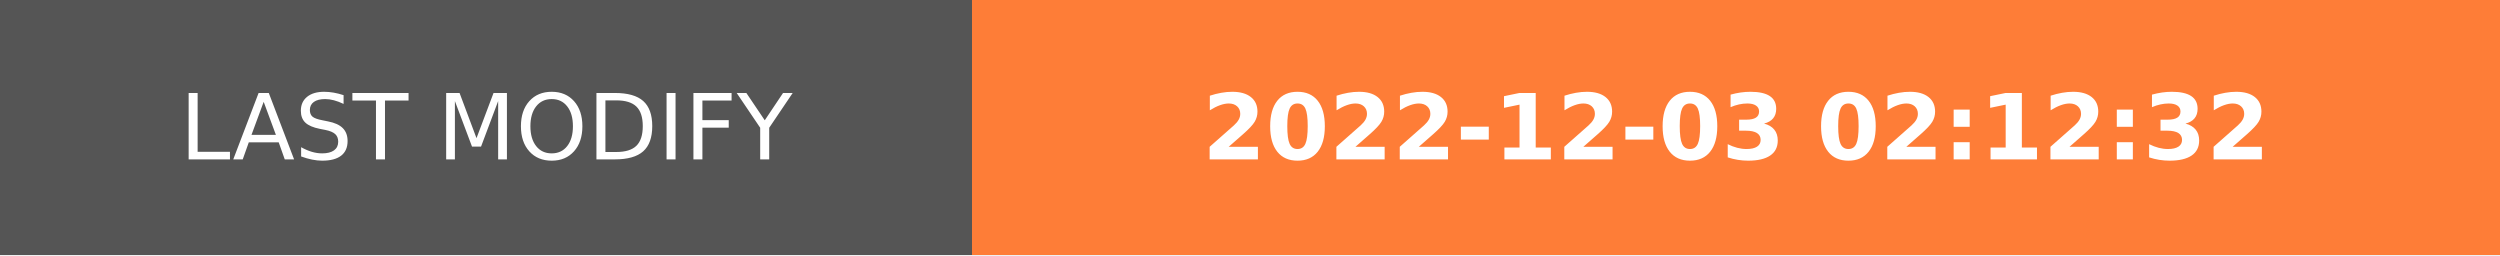
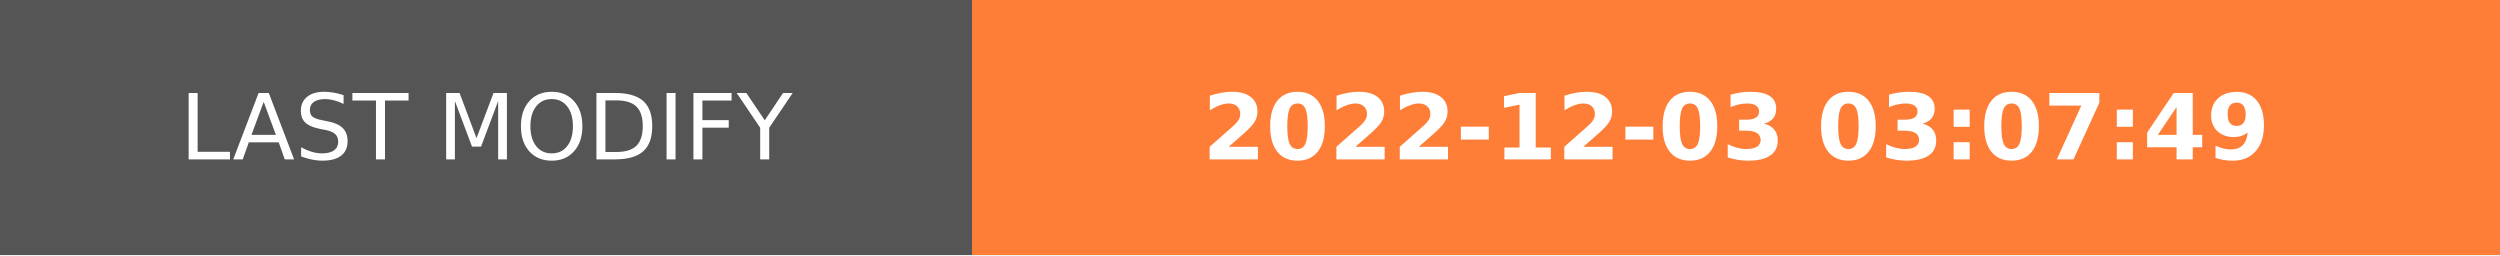
- <svg xmlns="http://www.w3.org/2000/svg" width="274.5" height="28" role="img" aria-label="LAST MODIFY: 2022-12-03 02:12:32">
+ <svg xmlns="http://www.w3.org/2000/svg" width="274.5" height="28" role="img" aria-label="LAST MODIFY: 2022-12-03 03:07:49">
  <g shape-rendering="crispEdges">
    <rect width="106.75" height="28" fill="#555" />
    <rect x="106.75" width="167.75" height="28" fill="#fe7d37" />
  </g>
  <g fill="#fff" text-anchor="middle" font-family="Verdana,Geneva,DejaVu Sans,sans-serif" text-rendering="geometricPrecision" font-size="100">
    <text transform="scale(.1)" x="533.75" y="175" textLength="827.5" fill="#fff">LAST MODIFY</text>
-     <text transform="scale(.1)" x="1906.25" y="175" textLength="1437.5" fill="#fff" font-weight="bold">2022-12-03 02:12:32</text>
+     <text transform="scale(.1)" x="1906.25" y="175" textLength="1437.5" fill="#fff" font-weight="bold">2022-12-03 03:07:49</text>
  </g>
</svg>
